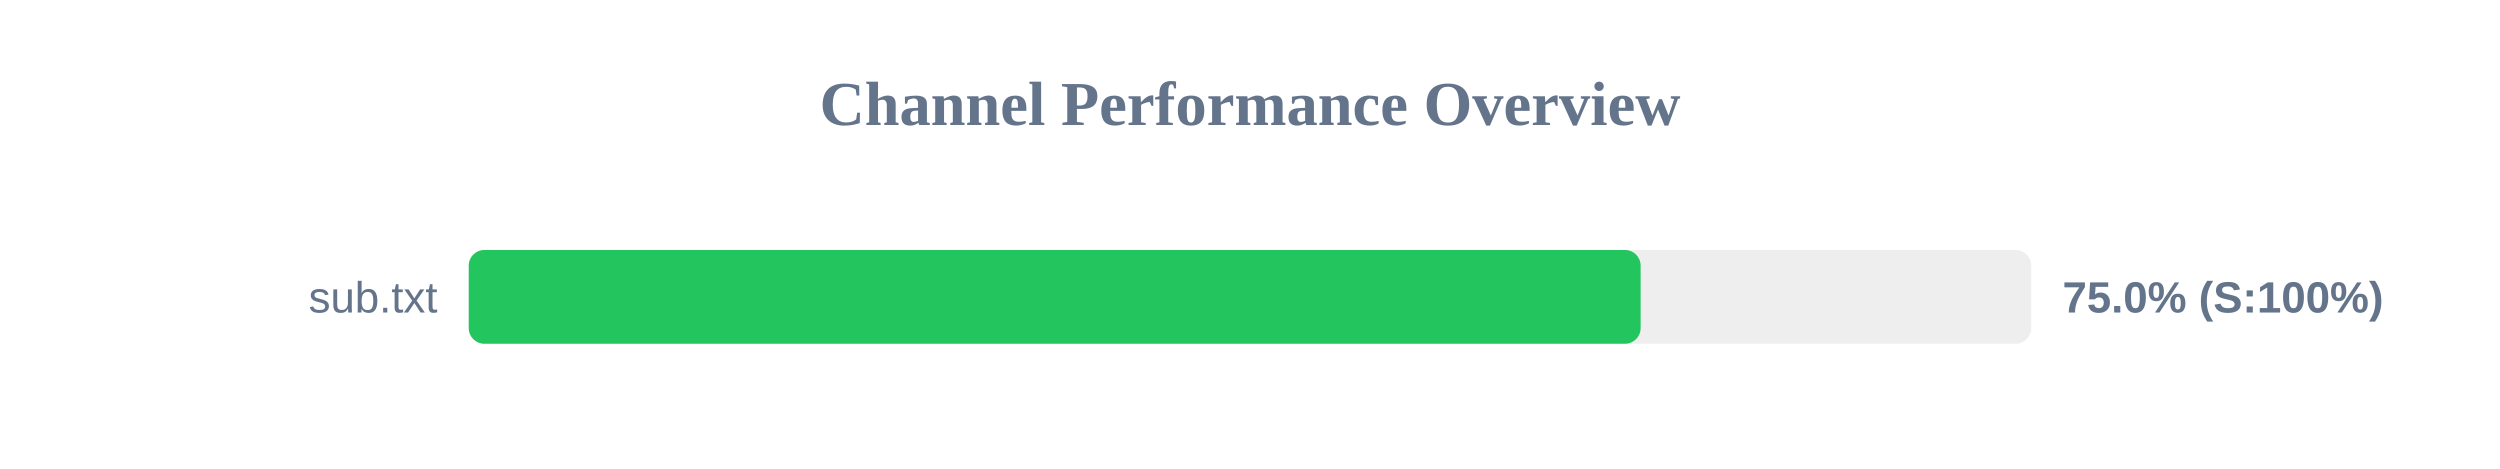
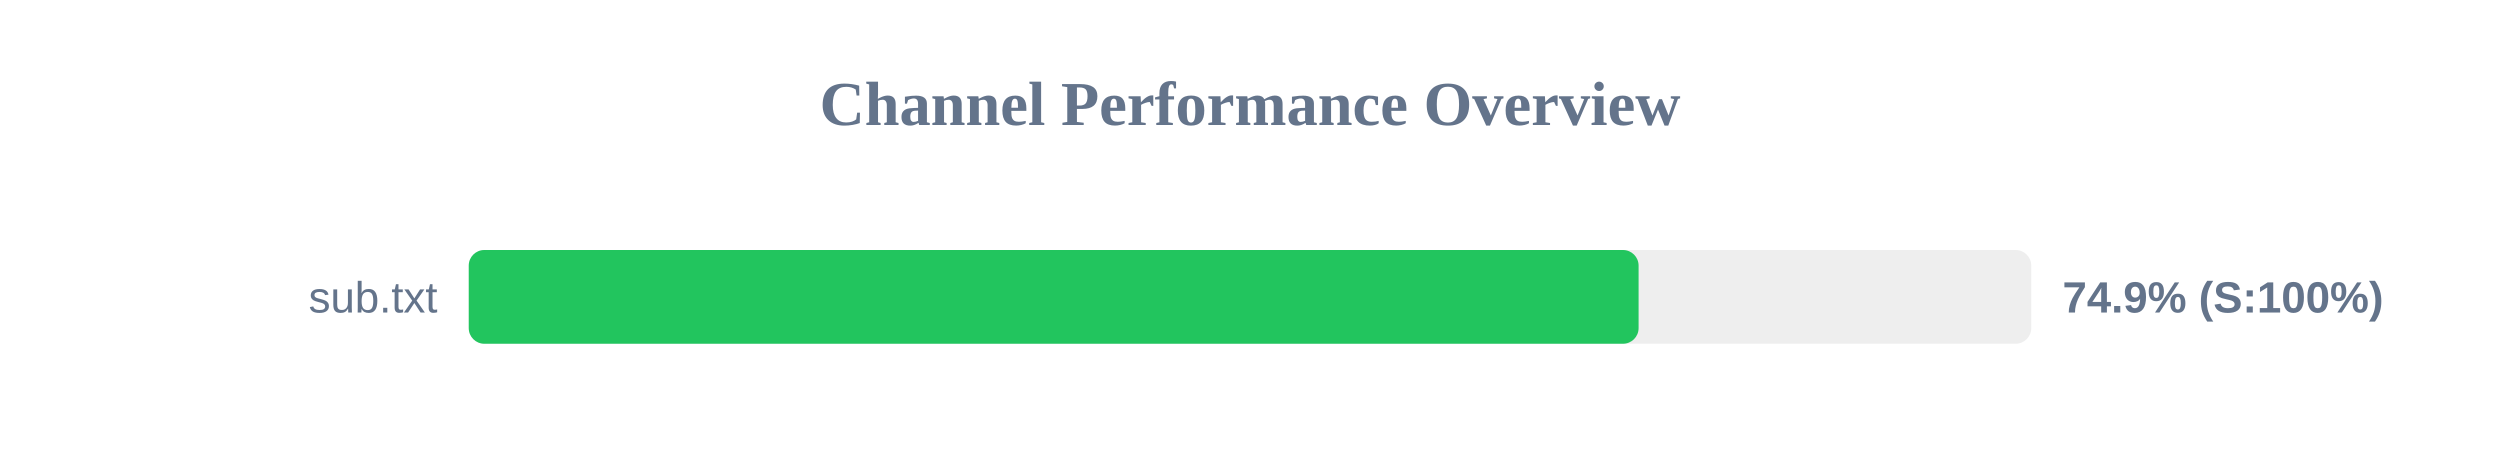
<svg xmlns="http://www.w3.org/2000/svg" width="800" height="150" version="1.1">
  <style>
        .row { font: 14px Arial; fill: #64748b; }
        .score { font: bold 14px Arial; fill: #64748b; }
    </style>
  <text x="400" y="40" text-anchor="middle" font-size="20px" font-weight="bold" fill="#64748b">Channel Performance Overview</text>
  <rect x="150" y="80" width="500" height="30" fill="#eee" rx="5" />
-   <rect x="150" y="80" width="375.0" height="30" fill="#22c55e" rx="5" />
+   <rect x="150" y="80" width="374.35" height="30" fill="#22c55e" rx="5" />
  <text x="140" y="100" text-anchor="end" class="row">sub.txt</text>
-   <text x="660" y="100" text-anchor="start" class="score">75.0% (S:100%)</text>
+   <text x="660" y="100" text-anchor="start" class="score">74.9% (S:100%)</text>
</svg>
